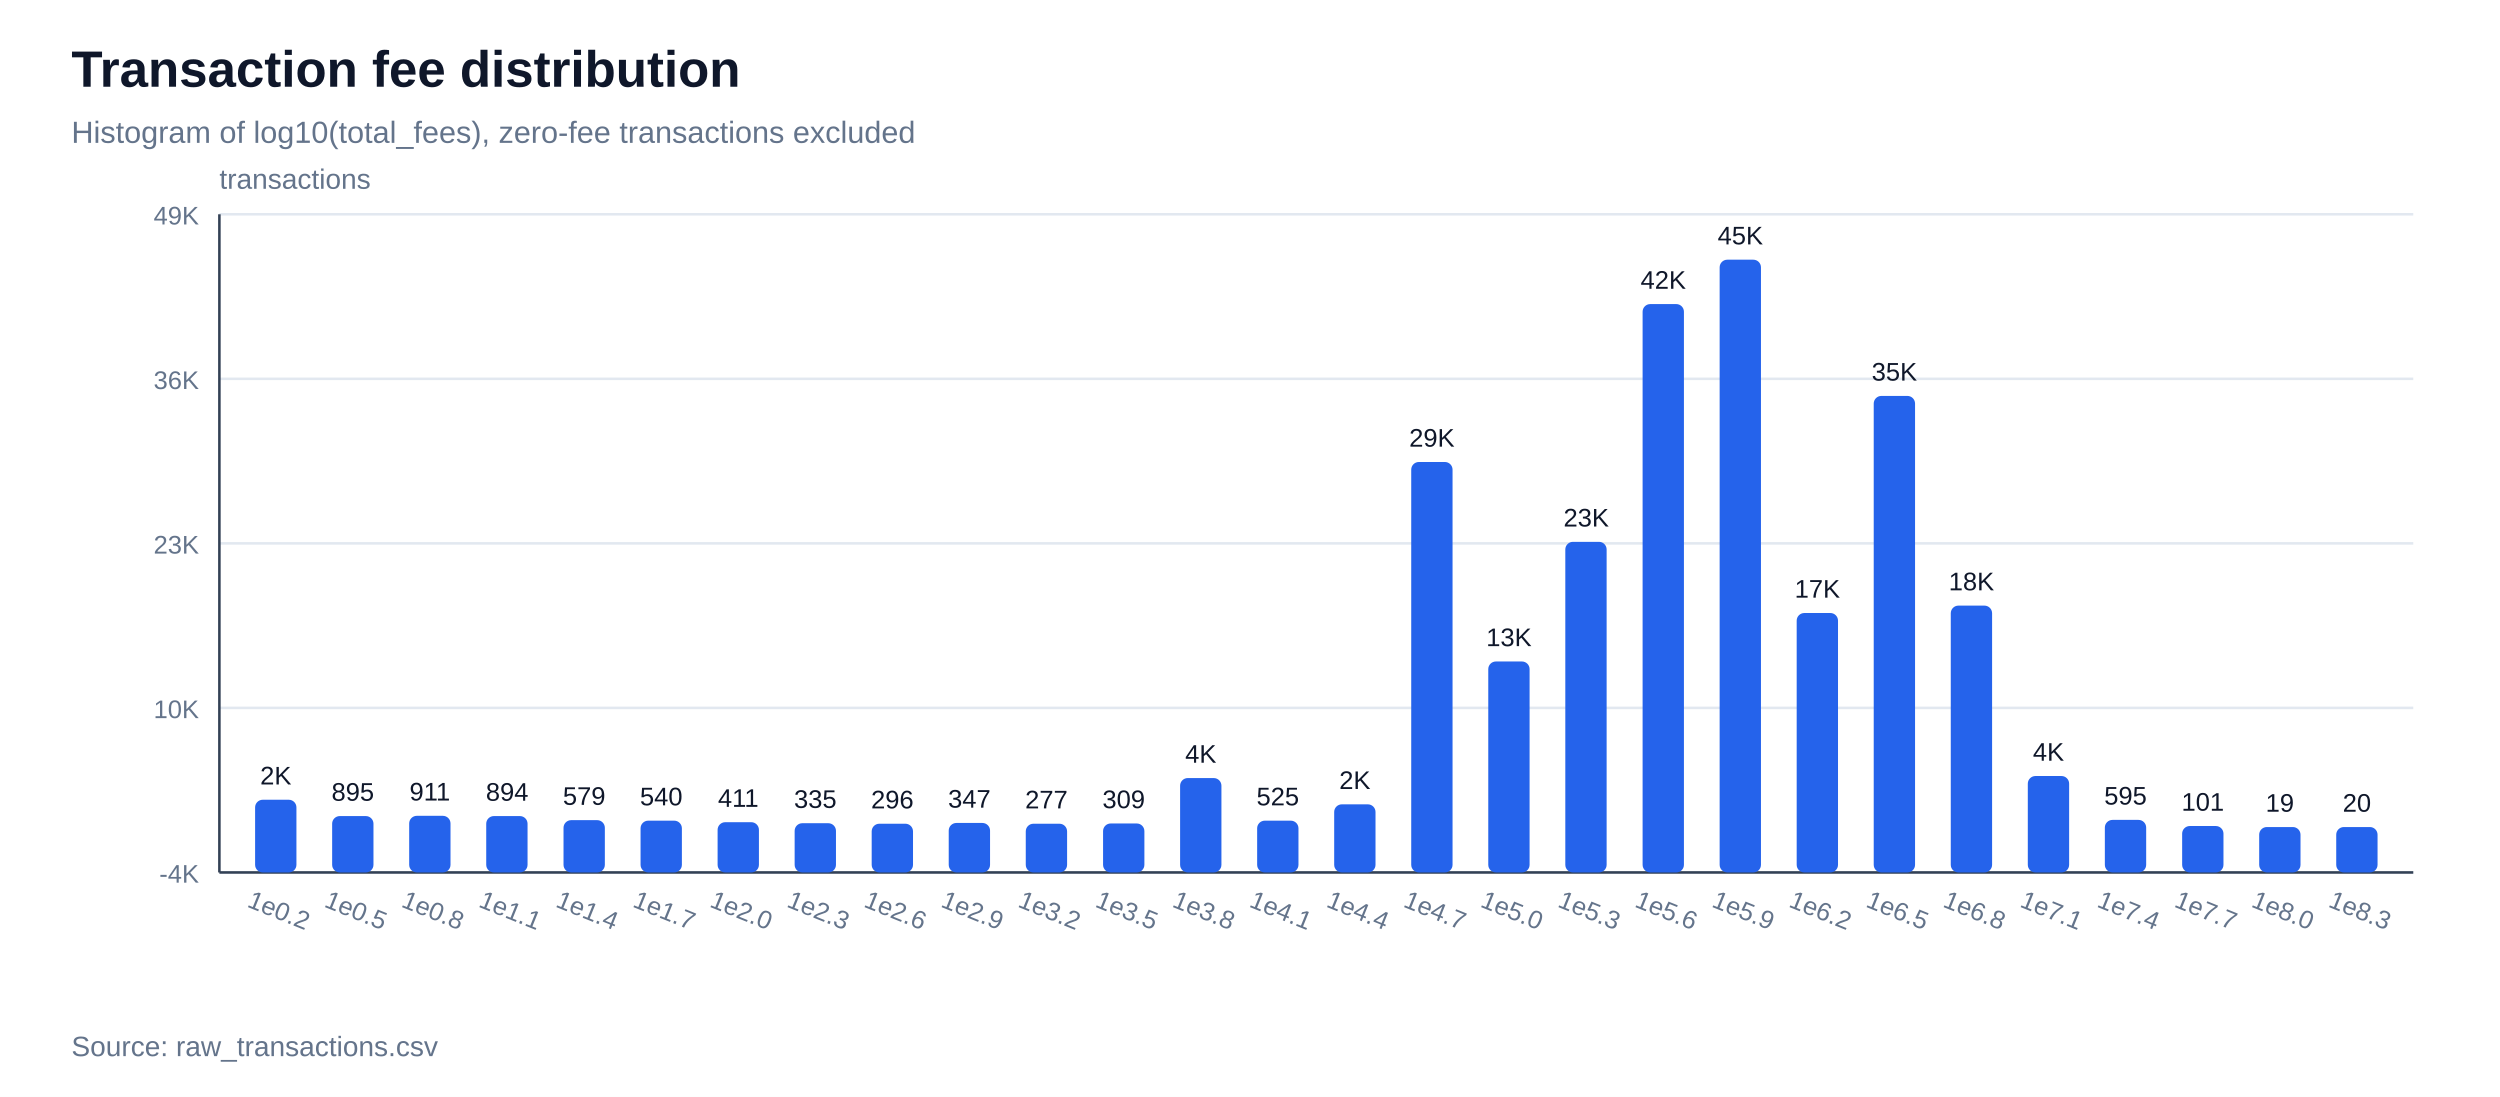
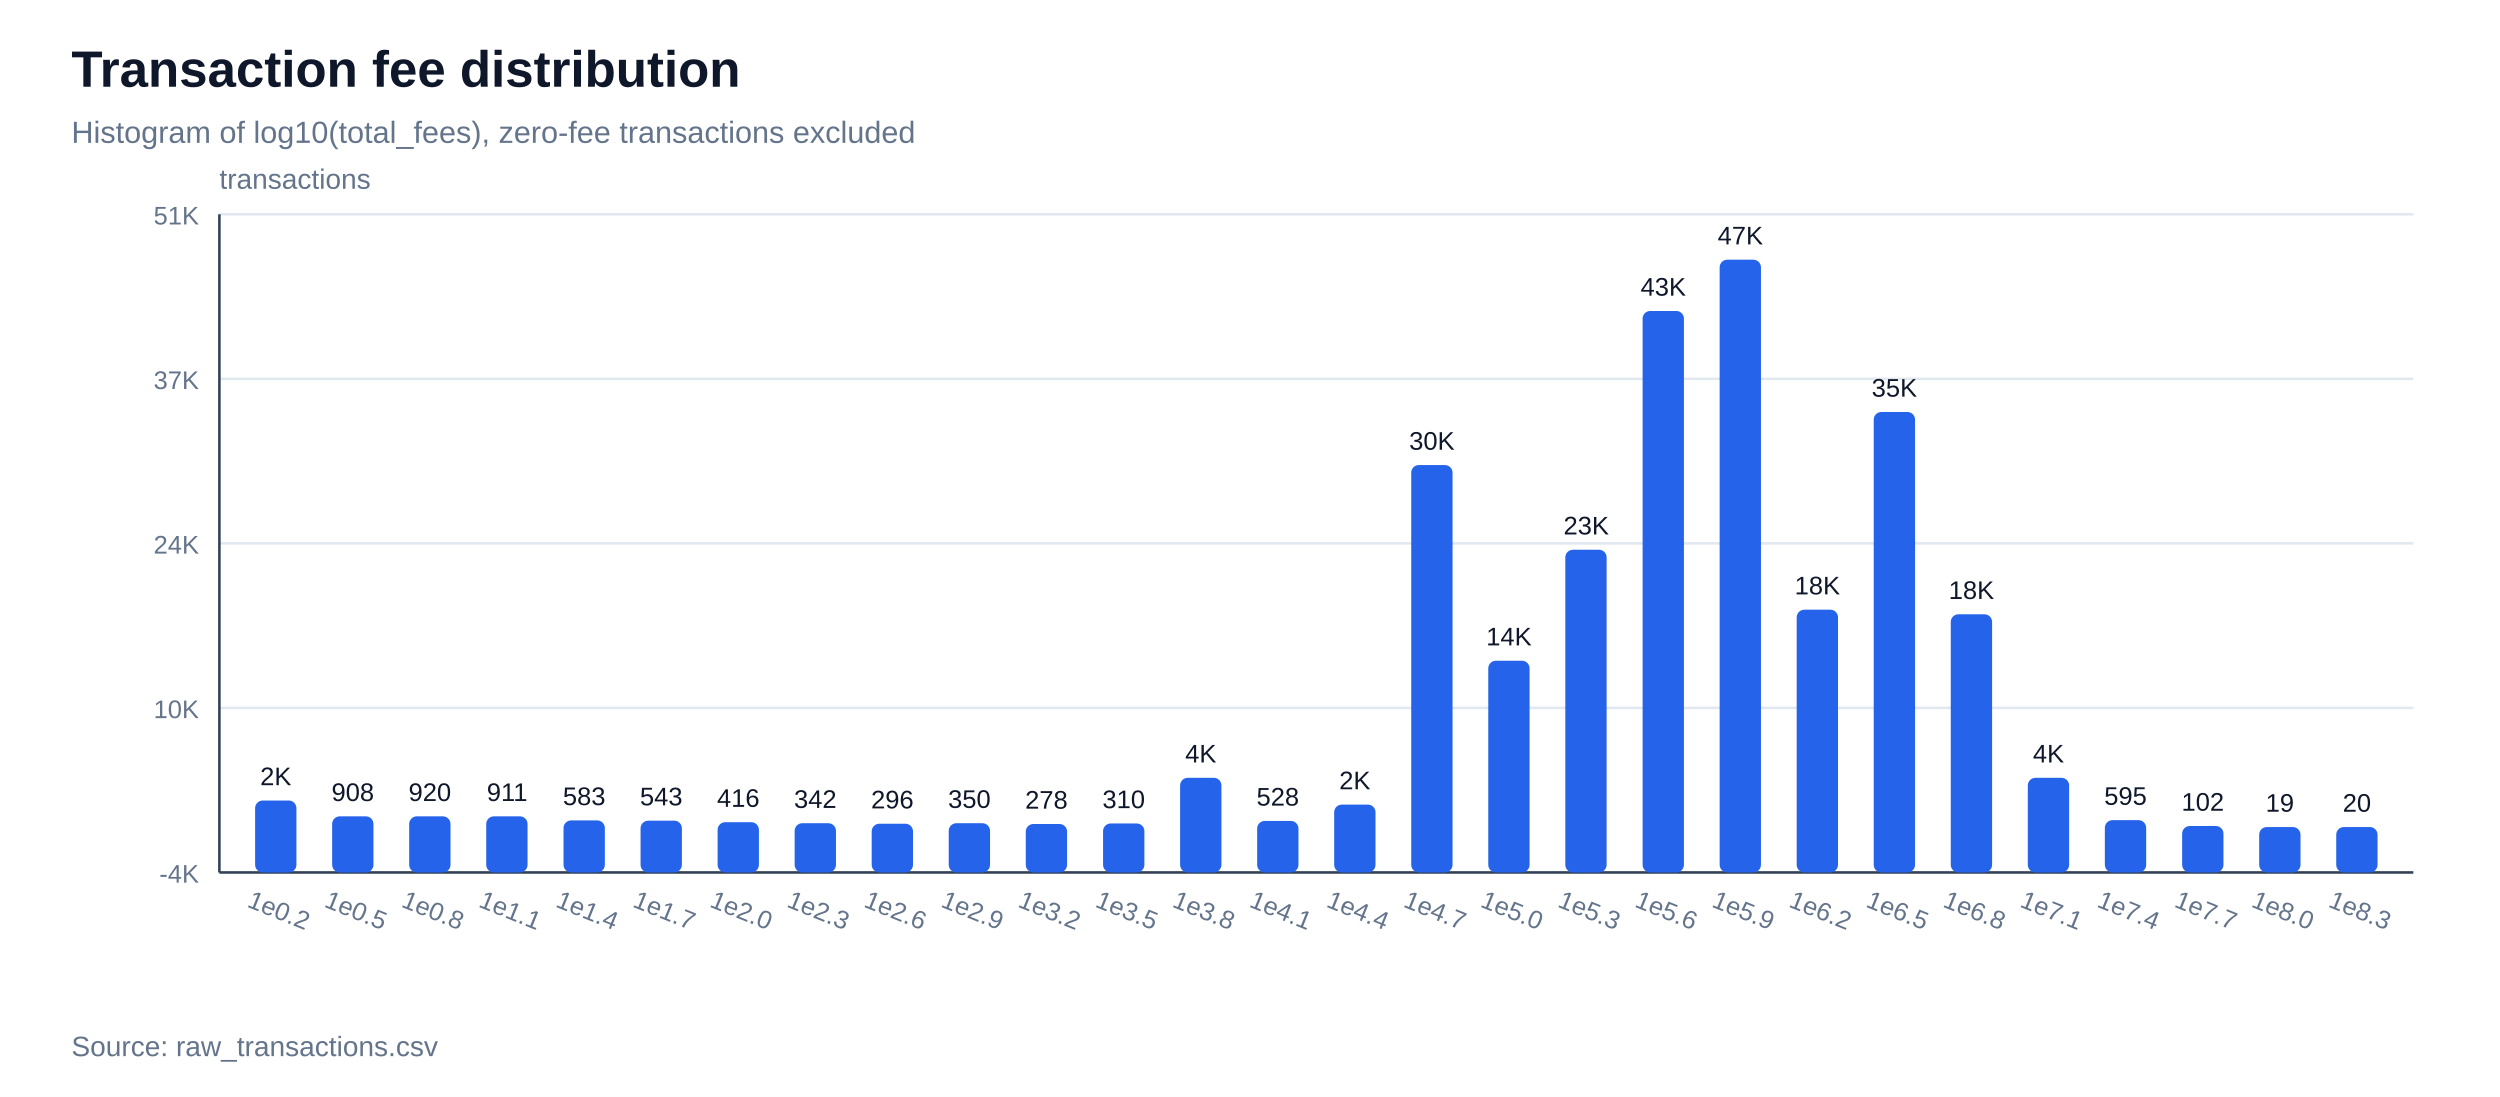
<svg xmlns="http://www.w3.org/2000/svg" width="980" height="430" viewBox="0 0 980 430">
  <rect width="100%" height="100%" fill="#ffffff" />
  <text x="28" y="34" font-family="Arial, sans-serif" font-size="20" font-weight="700" fill="#0f172a">Transaction fee distribution</text>
  <text x="28" y="56" font-family="Arial, sans-serif" font-size="12" fill="#64748b">Histogram of log10(total_fees), zero-fee transactions excluded</text>
  <line x1="86" y1="342.0" x2="946" y2="342.0" stroke="#e2e8f0" stroke-width="1" />
  <text x="78" y="346.0" font-family="Arial, sans-serif" font-size="10" text-anchor="end" fill="#64748b">-4K</text>
  <line x1="86" y1="277.5" x2="946" y2="277.5" stroke="#e2e8f0" stroke-width="1" />
  <text x="78" y="281.5" font-family="Arial, sans-serif" font-size="10" text-anchor="end" fill="#64748b">10K</text>
  <line x1="86" y1="213.0" x2="946" y2="213.0" stroke="#e2e8f0" stroke-width="1" />
-   <text x="78" y="217.0" font-family="Arial, sans-serif" font-size="10" text-anchor="end" fill="#64748b">23K</text>
+   <text x="78" y="217.0" font-family="Arial, sans-serif" font-size="10" text-anchor="end" fill="#64748b">24K</text>
  <line x1="86" y1="148.5" x2="946" y2="148.5" stroke="#e2e8f0" stroke-width="1" />
-   <text x="78" y="152.5" font-family="Arial, sans-serif" font-size="10" text-anchor="end" fill="#64748b">36K</text>
+   <text x="78" y="152.5" font-family="Arial, sans-serif" font-size="10" text-anchor="end" fill="#64748b">37K</text>
  <line x1="86" y1="84.0" x2="946" y2="84.0" stroke="#e2e8f0" stroke-width="1" />
-   <text x="78" y="88.0" font-family="Arial, sans-serif" font-size="10" text-anchor="end" fill="#64748b">49K</text>
+   <text x="78" y="88.0" font-family="Arial, sans-serif" font-size="10" text-anchor="end" fill="#64748b">51K</text>
  <line x1="86" y1="342" x2="946" y2="342" stroke="#334155" stroke-width="1" />
  <line x1="86" y1="84" x2="86" y2="342" stroke="#334155" stroke-width="1" />
  <text x="86" y="74" font-family="Arial, sans-serif" font-size="11" fill="#64748b">transactions</text>
-   <rect x="100.0" y="313.5" width="16.2" height="28.5" fill="#2563eb" rx="3" />
-   <text x="108.1" y="307.5" font-family="Arial, sans-serif" font-size="10" text-anchor="middle" fill="#0f172a">2K</text>
+   <rect x="100.0" y="313.8" width="16.2" height="28.2" fill="#2563eb" rx="3" />
+   <text x="108.1" y="307.8" font-family="Arial, sans-serif" font-size="10" text-anchor="middle" fill="#0f172a">2K</text>
  <text x="108.1" y="360" font-family="Arial, sans-serif" font-size="10" text-anchor="middle" fill="#64748b" transform="rotate(22 108.1,360)">1e0.2</text>
-   <rect x="130.2" y="319.9" width="16.2" height="22.1" fill="#2563eb" rx="3" />
-   <text x="138.3" y="313.9" font-family="Arial, sans-serif" font-size="10" text-anchor="middle" fill="#0f172a">895</text>
+   <rect x="130.2" y="320.0" width="16.2" height="22.0" fill="#2563eb" rx="3" />
+   <text x="138.3" y="314.0" font-family="Arial, sans-serif" font-size="10" text-anchor="middle" fill="#0f172a">908</text>
  <text x="138.3" y="360" font-family="Arial, sans-serif" font-size="10" text-anchor="middle" fill="#64748b" transform="rotate(22 138.3,360)">1e0.5</text>
-   <rect x="160.4" y="319.8" width="16.2" height="22.2" fill="#2563eb" rx="3" />
-   <text x="168.5" y="313.8" font-family="Arial, sans-serif" font-size="10" text-anchor="middle" fill="#0f172a">911</text>
+   <rect x="160.4" y="320.0" width="16.2" height="22.0" fill="#2563eb" rx="3" />
+   <text x="168.5" y="314.0" font-family="Arial, sans-serif" font-size="10" text-anchor="middle" fill="#0f172a">920</text>
  <text x="168.5" y="360" font-family="Arial, sans-serif" font-size="10" text-anchor="middle" fill="#64748b" transform="rotate(22 168.5,360)">1e0.8</text>
-   <rect x="190.6" y="319.9" width="16.2" height="22.1" fill="#2563eb" rx="3" />
-   <text x="198.8" y="313.9" font-family="Arial, sans-serif" font-size="10" text-anchor="middle" fill="#0f172a">894</text>
+   <rect x="190.6" y="320.0" width="16.2" height="22.0" fill="#2563eb" rx="3" />
+   <text x="198.8" y="314.0" font-family="Arial, sans-serif" font-size="10" text-anchor="middle" fill="#0f172a">911</text>
  <text x="198.8" y="360" font-family="Arial, sans-serif" font-size="10" text-anchor="middle" fill="#64748b" transform="rotate(22 198.8,360)">1e1.1</text>
-   <rect x="220.9" y="321.5" width="16.2" height="20.5" fill="#2563eb" rx="3" />
-   <text x="229.0" y="315.5" font-family="Arial, sans-serif" font-size="10" text-anchor="middle" fill="#0f172a">579</text>
+   <rect x="220.9" y="321.6" width="16.2" height="20.4" fill="#2563eb" rx="3" />
+   <text x="229.0" y="315.6" font-family="Arial, sans-serif" font-size="10" text-anchor="middle" fill="#0f172a">583</text>
  <text x="229.0" y="360" font-family="Arial, sans-serif" font-size="10" text-anchor="middle" fill="#64748b" transform="rotate(22 229.0,360)">1e1.4</text>
  <rect x="251.1" y="321.7" width="16.2" height="20.3" fill="#2563eb" rx="3" />
-   <text x="259.2" y="315.7" font-family="Arial, sans-serif" font-size="10" text-anchor="middle" fill="#0f172a">540</text>
+   <text x="259.2" y="315.7" font-family="Arial, sans-serif" font-size="10" text-anchor="middle" fill="#0f172a">543</text>
  <text x="259.2" y="360" font-family="Arial, sans-serif" font-size="10" text-anchor="middle" fill="#64748b" transform="rotate(22 259.2,360)">1e1.7</text>
  <rect x="281.3" y="322.3" width="16.2" height="19.7" fill="#2563eb" rx="3" />
-   <text x="289.4" y="316.3" font-family="Arial, sans-serif" font-size="10" text-anchor="middle" fill="#0f172a">411</text>
+   <text x="289.4" y="316.3" font-family="Arial, sans-serif" font-size="10" text-anchor="middle" fill="#0f172a">416</text>
  <text x="289.4" y="360" font-family="Arial, sans-serif" font-size="10" text-anchor="middle" fill="#64748b" transform="rotate(22 289.4,360)">1e2.0</text>
  <rect x="311.5" y="322.7" width="16.2" height="19.3" fill="#2563eb" rx="3" />
-   <text x="319.6" y="316.7" font-family="Arial, sans-serif" font-size="10" text-anchor="middle" fill="#0f172a">335</text>
+   <text x="319.6" y="316.7" font-family="Arial, sans-serif" font-size="10" text-anchor="middle" fill="#0f172a">342</text>
  <text x="319.6" y="360" font-family="Arial, sans-serif" font-size="10" text-anchor="middle" fill="#64748b" transform="rotate(22 319.6,360)">1e2.3</text>
  <rect x="341.7" y="322.9" width="16.2" height="19.1" fill="#2563eb" rx="3" />
  <text x="349.8" y="316.9" font-family="Arial, sans-serif" font-size="10" text-anchor="middle" fill="#0f172a">296</text>
  <text x="349.8" y="360" font-family="Arial, sans-serif" font-size="10" text-anchor="middle" fill="#64748b" transform="rotate(22 349.8,360)">1e2.6</text>
-   <rect x="371.9" y="322.6" width="16.2" height="19.4" fill="#2563eb" rx="3" />
-   <text x="380.0" y="316.6" font-family="Arial, sans-serif" font-size="10" text-anchor="middle" fill="#0f172a">347</text>
+   <rect x="371.9" y="322.7" width="16.2" height="19.3" fill="#2563eb" rx="3" />
+   <text x="380.0" y="316.7" font-family="Arial, sans-serif" font-size="10" text-anchor="middle" fill="#0f172a">350</text>
  <text x="380.0" y="360" font-family="Arial, sans-serif" font-size="10" text-anchor="middle" fill="#64748b" transform="rotate(22 380.0,360)">1e2.9</text>
-   <rect x="402.1" y="322.9" width="16.2" height="19.1" fill="#2563eb" rx="3" />
-   <text x="410.2" y="316.9" font-family="Arial, sans-serif" font-size="10" text-anchor="middle" fill="#0f172a">277</text>
+   <rect x="402.1" y="323.0" width="16.2" height="19.0" fill="#2563eb" rx="3" />
+   <text x="410.2" y="317.0" font-family="Arial, sans-serif" font-size="10" text-anchor="middle" fill="#0f172a">278</text>
  <text x="410.2" y="360" font-family="Arial, sans-serif" font-size="10" text-anchor="middle" fill="#64748b" transform="rotate(22 410.2,360)">1e3.2</text>
  <rect x="432.4" y="322.8" width="16.2" height="19.2" fill="#2563eb" rx="3" />
-   <text x="440.5" y="316.8" font-family="Arial, sans-serif" font-size="10" text-anchor="middle" fill="#0f172a">309</text>
+   <text x="440.5" y="316.8" font-family="Arial, sans-serif" font-size="10" text-anchor="middle" fill="#0f172a">310</text>
  <text x="440.5" y="360" font-family="Arial, sans-serif" font-size="10" text-anchor="middle" fill="#64748b" transform="rotate(22 440.5,360)">1e3.5</text>
-   <rect x="462.6" y="305.0" width="16.2" height="37.0" fill="#2563eb" rx="3" />
-   <text x="470.7" y="299.0" font-family="Arial, sans-serif" font-size="10" text-anchor="middle" fill="#0f172a">4K</text>
+   <rect x="462.6" y="304.9" width="16.2" height="37.1" fill="#2563eb" rx="3" />
+   <text x="470.7" y="298.9" font-family="Arial, sans-serif" font-size="10" text-anchor="middle" fill="#0f172a">4K</text>
  <text x="470.7" y="360" font-family="Arial, sans-serif" font-size="10" text-anchor="middle" fill="#64748b" transform="rotate(22 470.7,360)">1e3.8</text>
-   <rect x="492.8" y="321.7" width="16.2" height="20.3" fill="#2563eb" rx="3" />
-   <text x="500.9" y="315.7" font-family="Arial, sans-serif" font-size="10" text-anchor="middle" fill="#0f172a">525</text>
+   <rect x="492.8" y="321.8" width="16.2" height="20.2" fill="#2563eb" rx="3" />
+   <text x="500.9" y="315.8" font-family="Arial, sans-serif" font-size="10" text-anchor="middle" fill="#0f172a">528</text>
  <text x="500.9" y="360" font-family="Arial, sans-serif" font-size="10" text-anchor="middle" fill="#64748b" transform="rotate(22 500.9,360)">1e4.1</text>
-   <rect x="523.0" y="315.3" width="16.2" height="26.7" fill="#2563eb" rx="3" />
-   <text x="531.1" y="309.3" font-family="Arial, sans-serif" font-size="10" text-anchor="middle" fill="#0f172a">2K</text>
+   <rect x="523.0" y="315.4" width="16.2" height="26.6" fill="#2563eb" rx="3" />
+   <text x="531.1" y="309.4" font-family="Arial, sans-serif" font-size="10" text-anchor="middle" fill="#0f172a">2K</text>
  <text x="531.1" y="360" font-family="Arial, sans-serif" font-size="10" text-anchor="middle" fill="#64748b" transform="rotate(22 531.1,360)">1e4.4</text>
-   <rect x="553.2" y="181.1" width="16.2" height="160.9" fill="#2563eb" rx="3" />
-   <text x="561.3" y="175.1" font-family="Arial, sans-serif" font-size="10" text-anchor="middle" fill="#0f172a">29K</text>
+   <rect x="553.2" y="182.3" width="16.2" height="159.7" fill="#2563eb" rx="3" />
+   <text x="561.3" y="176.3" font-family="Arial, sans-serif" font-size="10" text-anchor="middle" fill="#0f172a">30K</text>
  <text x="561.3" y="360" font-family="Arial, sans-serif" font-size="10" text-anchor="middle" fill="#64748b" transform="rotate(22 561.3,360)">1e4.7</text>
-   <rect x="583.4" y="259.3" width="16.2" height="82.7" fill="#2563eb" rx="3" />
-   <text x="591.5" y="253.3" font-family="Arial, sans-serif" font-size="10" text-anchor="middle" fill="#0f172a">13K</text>
+   <rect x="583.4" y="259.0" width="16.2" height="83.0" fill="#2563eb" rx="3" />
+   <text x="591.5" y="253.0" font-family="Arial, sans-serif" font-size="10" text-anchor="middle" fill="#0f172a">14K</text>
  <text x="591.5" y="360" font-family="Arial, sans-serif" font-size="10" text-anchor="middle" fill="#64748b" transform="rotate(22 591.5,360)">1e5.0</text>
-   <rect x="613.6" y="212.4" width="16.2" height="129.6" fill="#2563eb" rx="3" />
-   <text x="621.8" y="206.4" font-family="Arial, sans-serif" font-size="10" text-anchor="middle" fill="#0f172a">23K</text>
+   <rect x="613.6" y="215.5" width="16.2" height="126.5" fill="#2563eb" rx="3" />
+   <text x="621.8" y="209.5" font-family="Arial, sans-serif" font-size="10" text-anchor="middle" fill="#0f172a">23K</text>
  <text x="621.8" y="360" font-family="Arial, sans-serif" font-size="10" text-anchor="middle" fill="#64748b" transform="rotate(22 621.8,360)">1e5.3</text>
-   <rect x="643.9" y="119.2" width="16.2" height="222.8" fill="#2563eb" rx="3" />
-   <text x="652.0" y="113.2" font-family="Arial, sans-serif" font-size="10" text-anchor="middle" fill="#0f172a">42K</text>
+   <rect x="643.9" y="121.9" width="16.2" height="220.1" fill="#2563eb" rx="3" />
+   <text x="652.0" y="115.9" font-family="Arial, sans-serif" font-size="10" text-anchor="middle" fill="#0f172a">43K</text>
  <text x="652.0" y="360" font-family="Arial, sans-serif" font-size="10" text-anchor="middle" fill="#64748b" transform="rotate(22 652.0,360)">1e5.6</text>
  <rect x="674.1" y="101.8" width="16.2" height="240.2" fill="#2563eb" rx="3" />
-   <text x="682.2" y="95.8" font-family="Arial, sans-serif" font-size="10" text-anchor="middle" fill="#0f172a">45K</text>
+   <text x="682.2" y="95.8" font-family="Arial, sans-serif" font-size="10" text-anchor="middle" fill="#0f172a">47K</text>
  <text x="682.2" y="360" font-family="Arial, sans-serif" font-size="10" text-anchor="middle" fill="#64748b" transform="rotate(22 682.2,360)">1e5.9</text>
-   <rect x="704.3" y="240.3" width="16.2" height="101.7" fill="#2563eb" rx="3" />
-   <text x="712.4" y="234.3" font-family="Arial, sans-serif" font-size="10" text-anchor="middle" fill="#0f172a">17K</text>
+   <rect x="704.3" y="239.0" width="16.2" height="103.0" fill="#2563eb" rx="3" />
+   <text x="712.4" y="233.0" font-family="Arial, sans-serif" font-size="10" text-anchor="middle" fill="#0f172a">18K</text>
  <text x="712.4" y="360" font-family="Arial, sans-serif" font-size="10" text-anchor="middle" fill="#64748b" transform="rotate(22 712.4,360)">1e6.2</text>
-   <rect x="734.5" y="155.2" width="16.2" height="186.8" fill="#2563eb" rx="3" />
-   <text x="742.6" y="149.2" font-family="Arial, sans-serif" font-size="10" text-anchor="middle" fill="#0f172a">35K</text>
+   <rect x="734.5" y="161.5" width="16.2" height="180.5" fill="#2563eb" rx="3" />
+   <text x="742.6" y="155.5" font-family="Arial, sans-serif" font-size="10" text-anchor="middle" fill="#0f172a">35K</text>
  <text x="742.6" y="360" font-family="Arial, sans-serif" font-size="10" text-anchor="middle" fill="#64748b" transform="rotate(22 742.6,360)">1e6.5</text>
-   <rect x="764.7" y="237.4" width="16.2" height="104.6" fill="#2563eb" rx="3" />
-   <text x="772.8" y="231.4" font-family="Arial, sans-serif" font-size="10" text-anchor="middle" fill="#0f172a">18K</text>
+   <rect x="764.7" y="240.8" width="16.2" height="101.2" fill="#2563eb" rx="3" />
+   <text x="772.8" y="234.8" font-family="Arial, sans-serif" font-size="10" text-anchor="middle" fill="#0f172a">18K</text>
  <text x="772.8" y="360" font-family="Arial, sans-serif" font-size="10" text-anchor="middle" fill="#64748b" transform="rotate(22 772.8,360)">1e6.8</text>
-   <rect x="794.9" y="304.2" width="16.2" height="37.8" fill="#2563eb" rx="3" />
-   <text x="803.0" y="298.2" font-family="Arial, sans-serif" font-size="10" text-anchor="middle" fill="#0f172a">4K</text>
+   <rect x="794.9" y="304.9" width="16.2" height="37.1" fill="#2563eb" rx="3" />
+   <text x="803.0" y="298.9" font-family="Arial, sans-serif" font-size="10" text-anchor="middle" fill="#0f172a">4K</text>
  <text x="803.0" y="360" font-family="Arial, sans-serif" font-size="10" text-anchor="middle" fill="#64748b" transform="rotate(22 803.0,360)">1e7.1</text>
-   <rect x="825.1" y="321.4" width="16.2" height="20.6" fill="#2563eb" rx="3" />
-   <text x="833.2" y="315.4" font-family="Arial, sans-serif" font-size="10" text-anchor="middle" fill="#0f172a">595</text>
+   <rect x="825.1" y="321.5" width="16.2" height="20.5" fill="#2563eb" rx="3" />
+   <text x="833.2" y="315.5" font-family="Arial, sans-serif" font-size="10" text-anchor="middle" fill="#0f172a">595</text>
  <text x="833.2" y="360" font-family="Arial, sans-serif" font-size="10" text-anchor="middle" fill="#64748b" transform="rotate(22 833.2,360)">1e7.4</text>
  <rect x="855.4" y="323.8" width="16.2" height="18.2" fill="#2563eb" rx="3" />
-   <text x="863.5" y="317.8" font-family="Arial, sans-serif" font-size="10" text-anchor="middle" fill="#0f172a">101</text>
+   <text x="863.5" y="317.8" font-family="Arial, sans-serif" font-size="10" text-anchor="middle" fill="#0f172a">102</text>
  <text x="863.5" y="360" font-family="Arial, sans-serif" font-size="10" text-anchor="middle" fill="#64748b" transform="rotate(22 863.5,360)">1e7.7</text>
  <rect x="885.6" y="324.2" width="16.2" height="17.8" fill="#2563eb" rx="3" />
  <text x="893.7" y="318.2" font-family="Arial, sans-serif" font-size="10" text-anchor="middle" fill="#0f172a">19</text>
  <text x="893.7" y="360" font-family="Arial, sans-serif" font-size="10" text-anchor="middle" fill="#64748b" transform="rotate(22 893.7,360)">1e8.0</text>
  <rect x="915.8" y="324.2" width="16.2" height="17.8" fill="#2563eb" rx="3" />
  <text x="923.9" y="318.2" font-family="Arial, sans-serif" font-size="10" text-anchor="middle" fill="#0f172a">20</text>
  <text x="923.9" y="360" font-family="Arial, sans-serif" font-size="10" text-anchor="middle" fill="#64748b" transform="rotate(22 923.9,360)">1e8.3</text>
  <text x="28" y="414" font-family="Arial, sans-serif" font-size="11" fill="#64748b">Source: raw_transactions.csv</text>
</svg>
